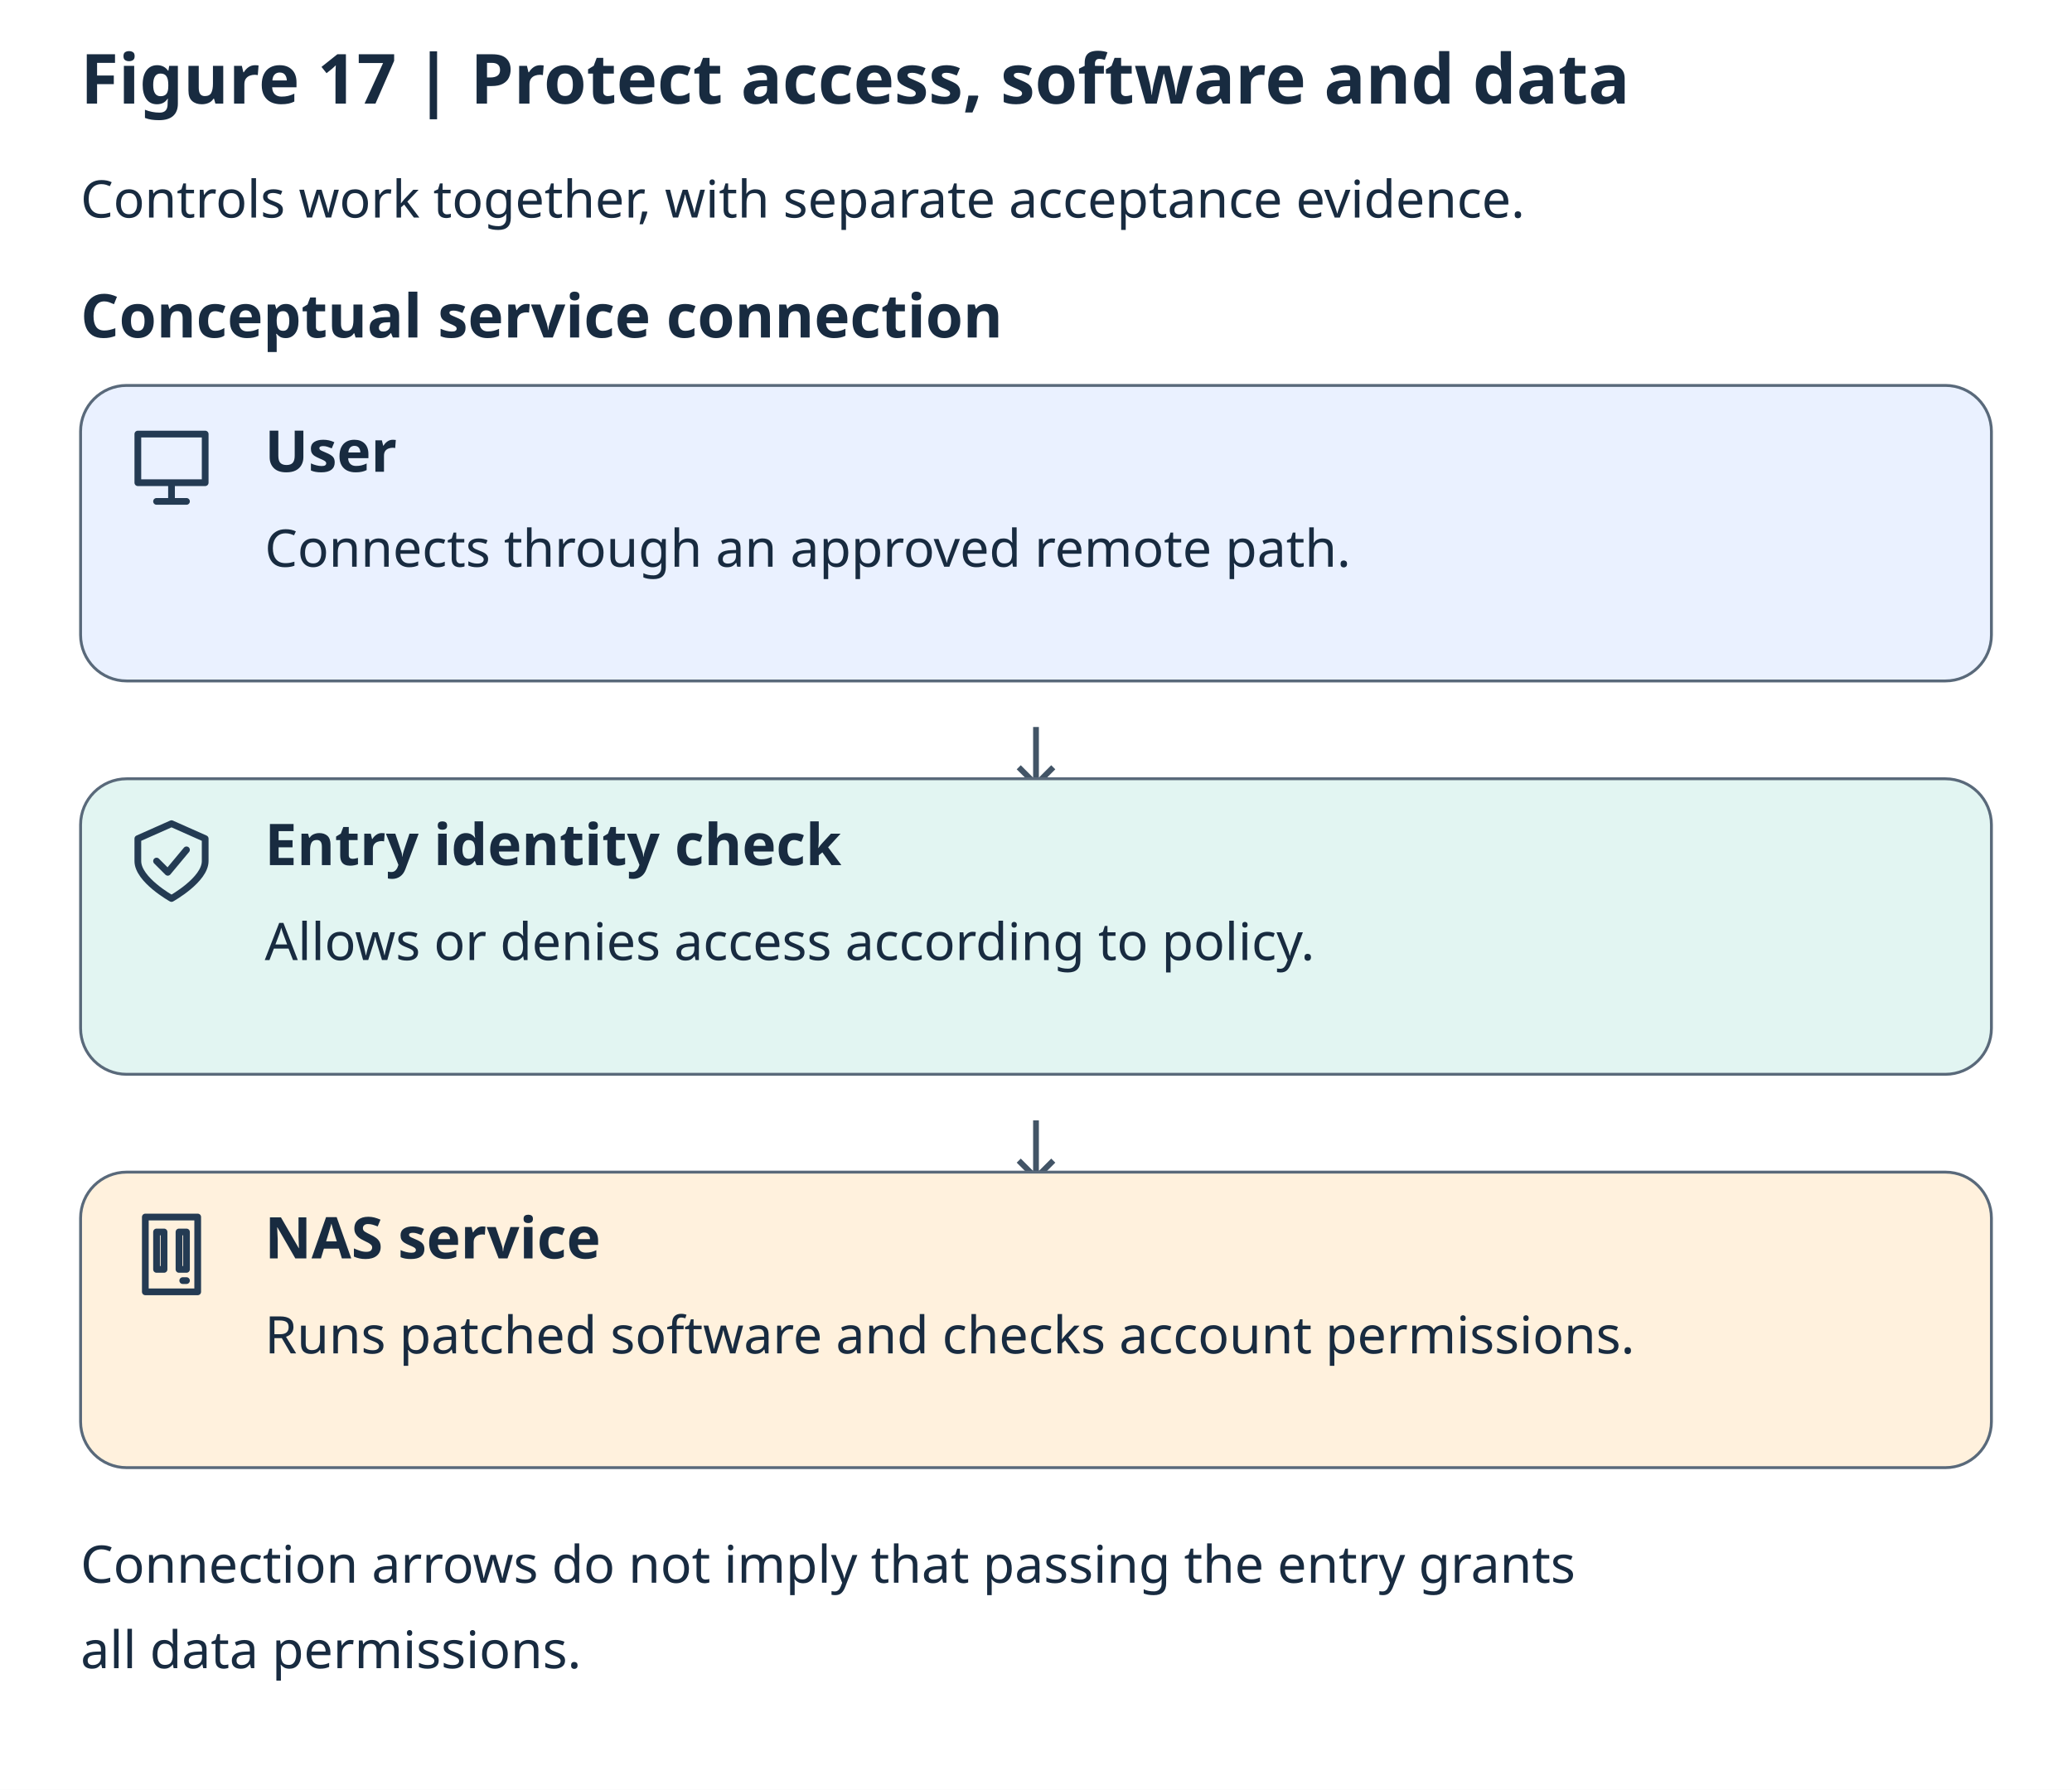
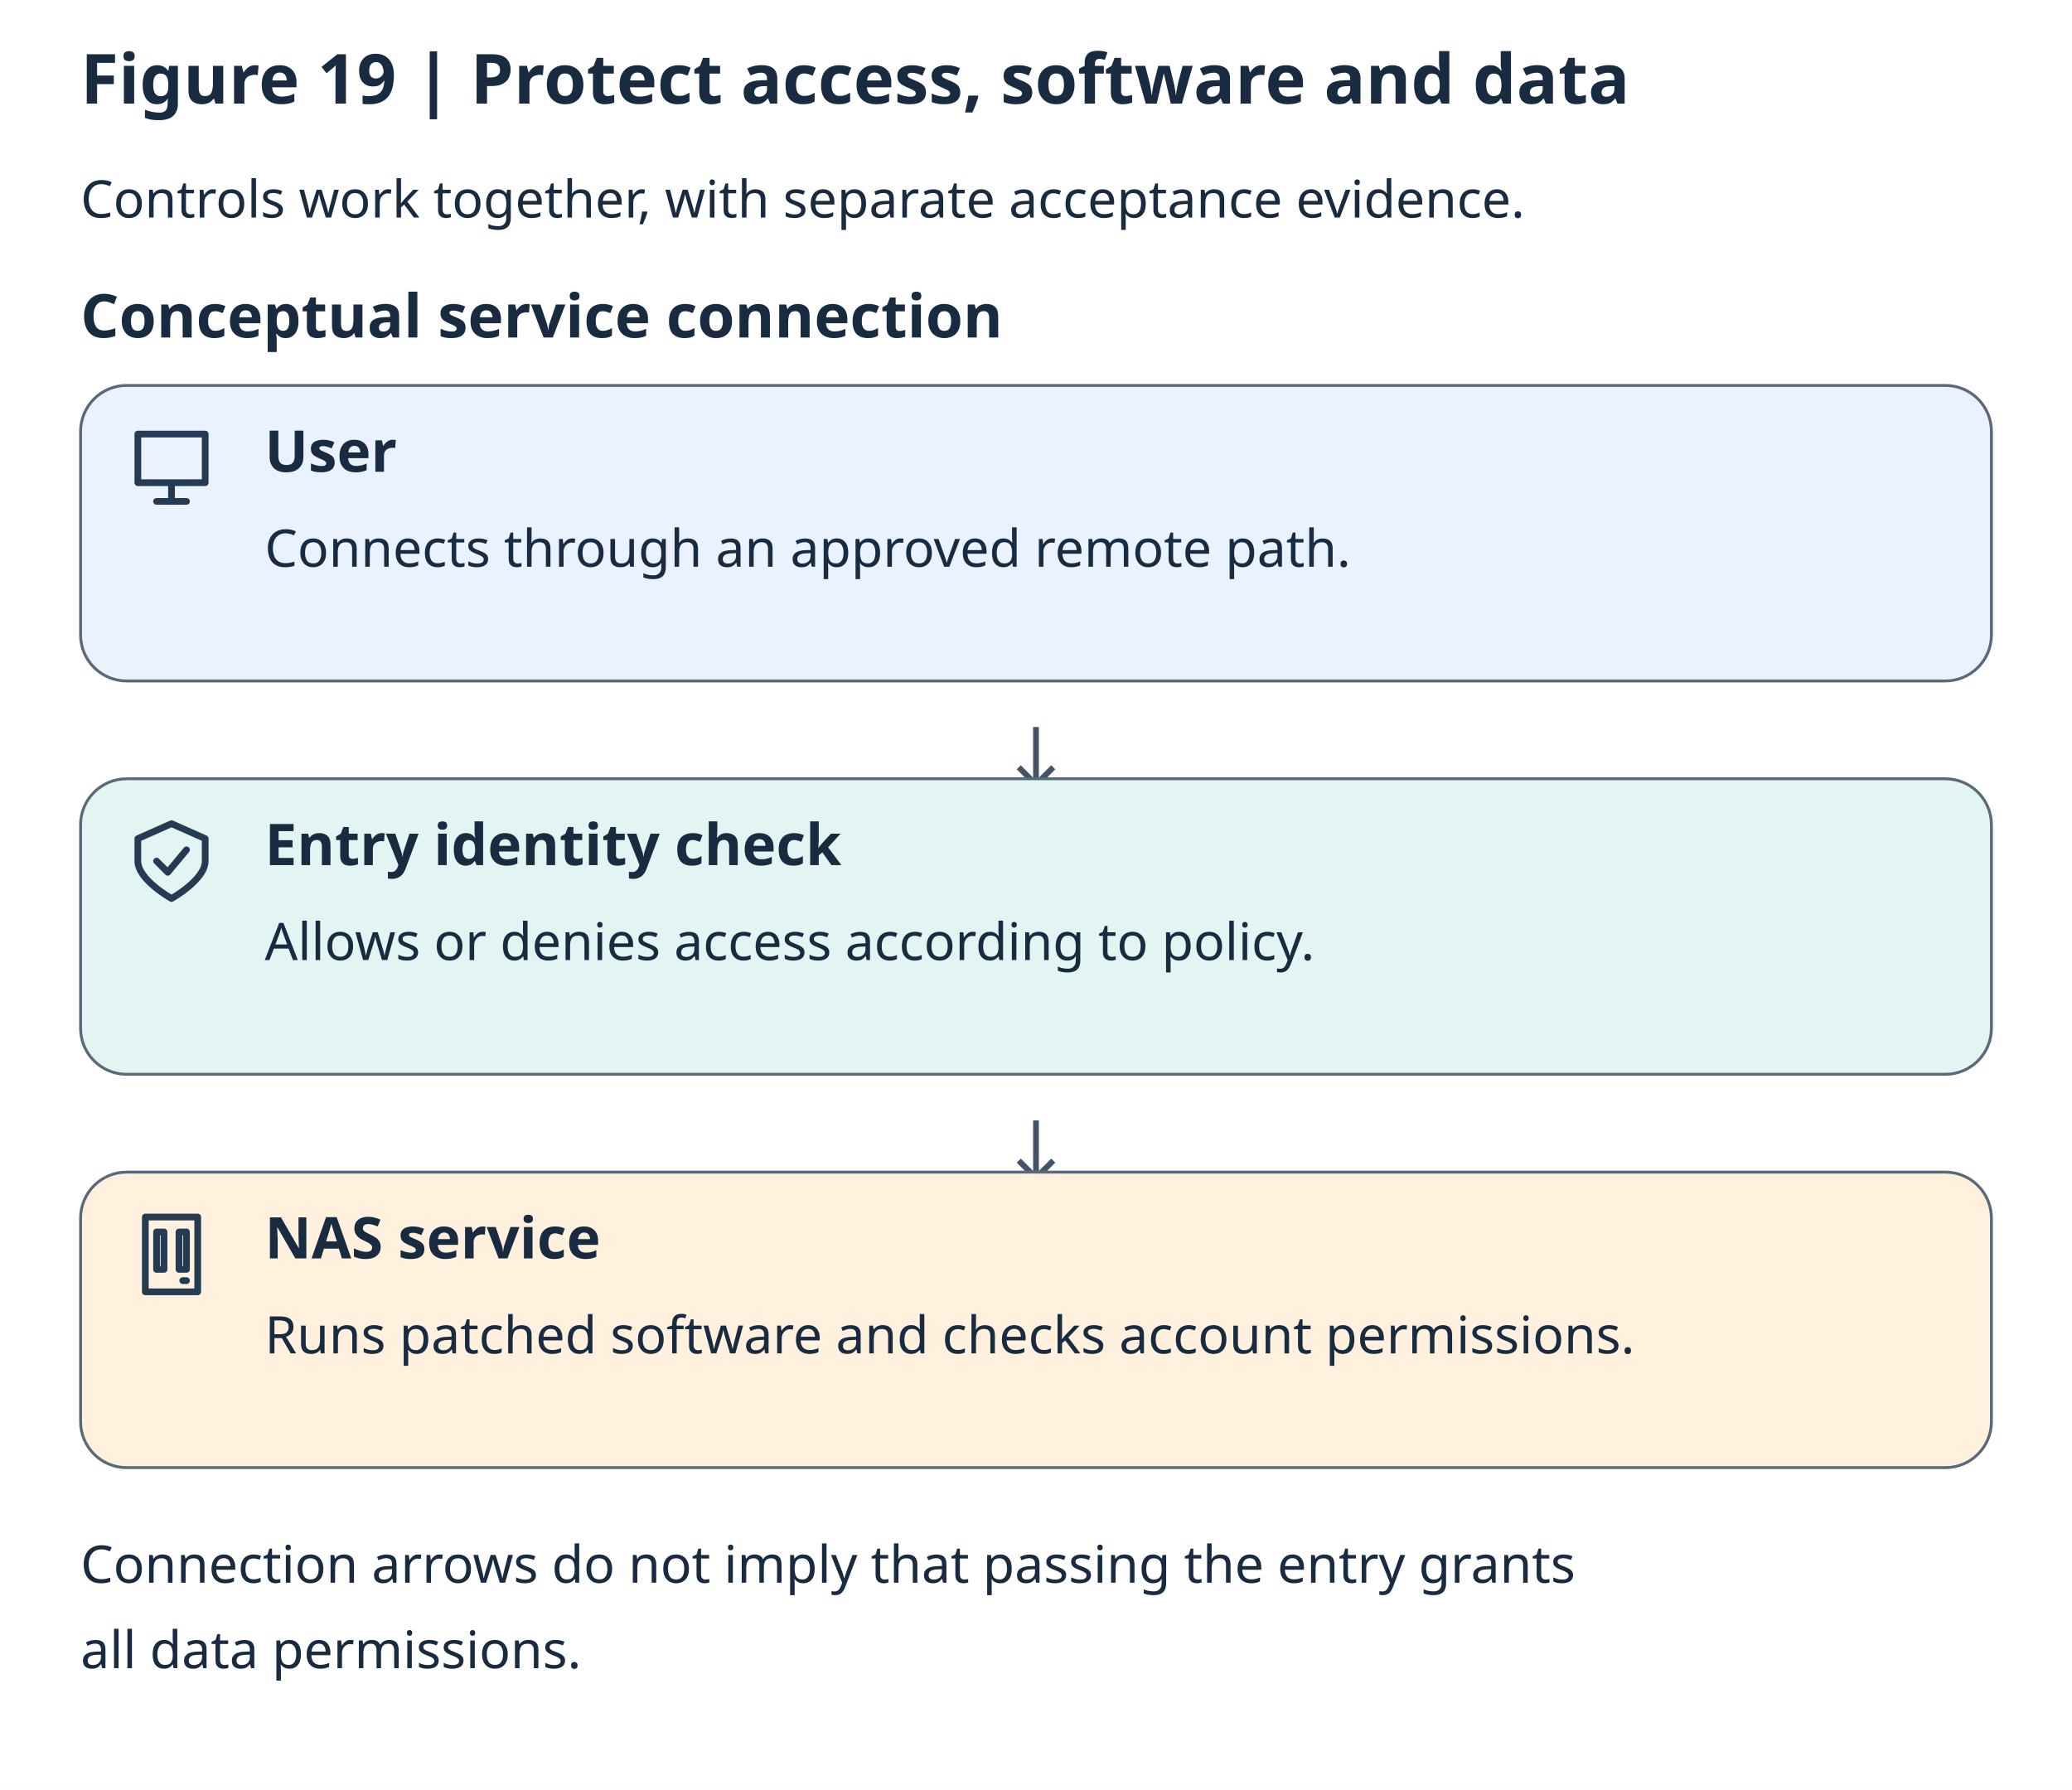
<svg xmlns="http://www.w3.org/2000/svg" lang="en" viewBox="0 0 720 622" role="img" aria-labelledby="title description">
  <rect width="720" height="622" fill="#ffffff" />
  <g font-family="system-ui, sans-serif" fill="#182b40">
-     <text x="28" y="36" font-size="24" font-weight="700">Figure 17 | Protect access, software and data</text>
+     <text x="28" y="36" font-size="24" font-weight="700">Figure 19 | Protect access, software and data</text>
    <text x="28" y="75.6" font-size="18">Controls work together, with separate acceptance evidence.</text>
    <text x="28" y="117.3" font-size="21" font-weight="700">Conceptual service connection</text>
    <rect x="28" y="133.95" width="664" height="102.7" rx="16" fill="#eaf1ff" stroke="#59697a" />
    <path d="M3 3h18v13H3z M8 21h8 M12 16v5" transform="translate(44 146.95) scale(1.3)" fill="none" stroke="#243b53" stroke-width="1.8" stroke-linecap="round" stroke-linejoin="round" />
    <text x="92" y="163.95" font-size="20" font-weight="700">User</text>
    <text x="92" y="196.95" font-size="18">Connects through an approved remote path.</text>
    <path d="M360 252.65v20m-6-6 6 6 6-6" fill="none" stroke="#425466" stroke-width="2" />
    <rect x="28" y="270.65" width="664" height="102.7" rx="16" fill="#e2f5f2" stroke="#59697a" />
    <path d="M12 2 21 6v6c0 5-9 10-9 10S3 17 3 12V6z M8 12l3 3 5-6" transform="translate(44 283.65) scale(1.3)" fill="none" stroke="#243b53" stroke-width="1.8" stroke-linecap="round" stroke-linejoin="round" />
    <text x="92" y="300.65" font-size="20" font-weight="700">Entry identity check</text>
    <text x="92" y="333.65" font-size="18">Allows or denies access according to policy.</text>
    <path d="M360 389.35v20m-6-6 6 6 6-6" fill="none" stroke="#425466" stroke-width="2" />
    <rect x="28" y="407.35" width="664" height="102.7" rx="16" fill="#fff1dd" stroke="#59697a" />
    <path d="M5 2h14v20H5z M8 6h2v10H8z M14 6h2v10h-2z M15 19h1" transform="translate(44 420.35) scale(1.3)" fill="none" stroke="#243b53" stroke-width="1.8" stroke-linecap="round" stroke-linejoin="round" />
    <text x="92" y="437.35" font-size="20" font-weight="700">NAS service</text>
    <text x="92" y="470.35" font-size="18">Runs patched software and checks account permissions.</text>
    <text x="28" y="550.05" font-size="18">Connection arrows do not imply that passing the entry grants</text>
    <text x="28" y="579.75" font-size="18">all data permissions.</text>
  </g>
</svg>
